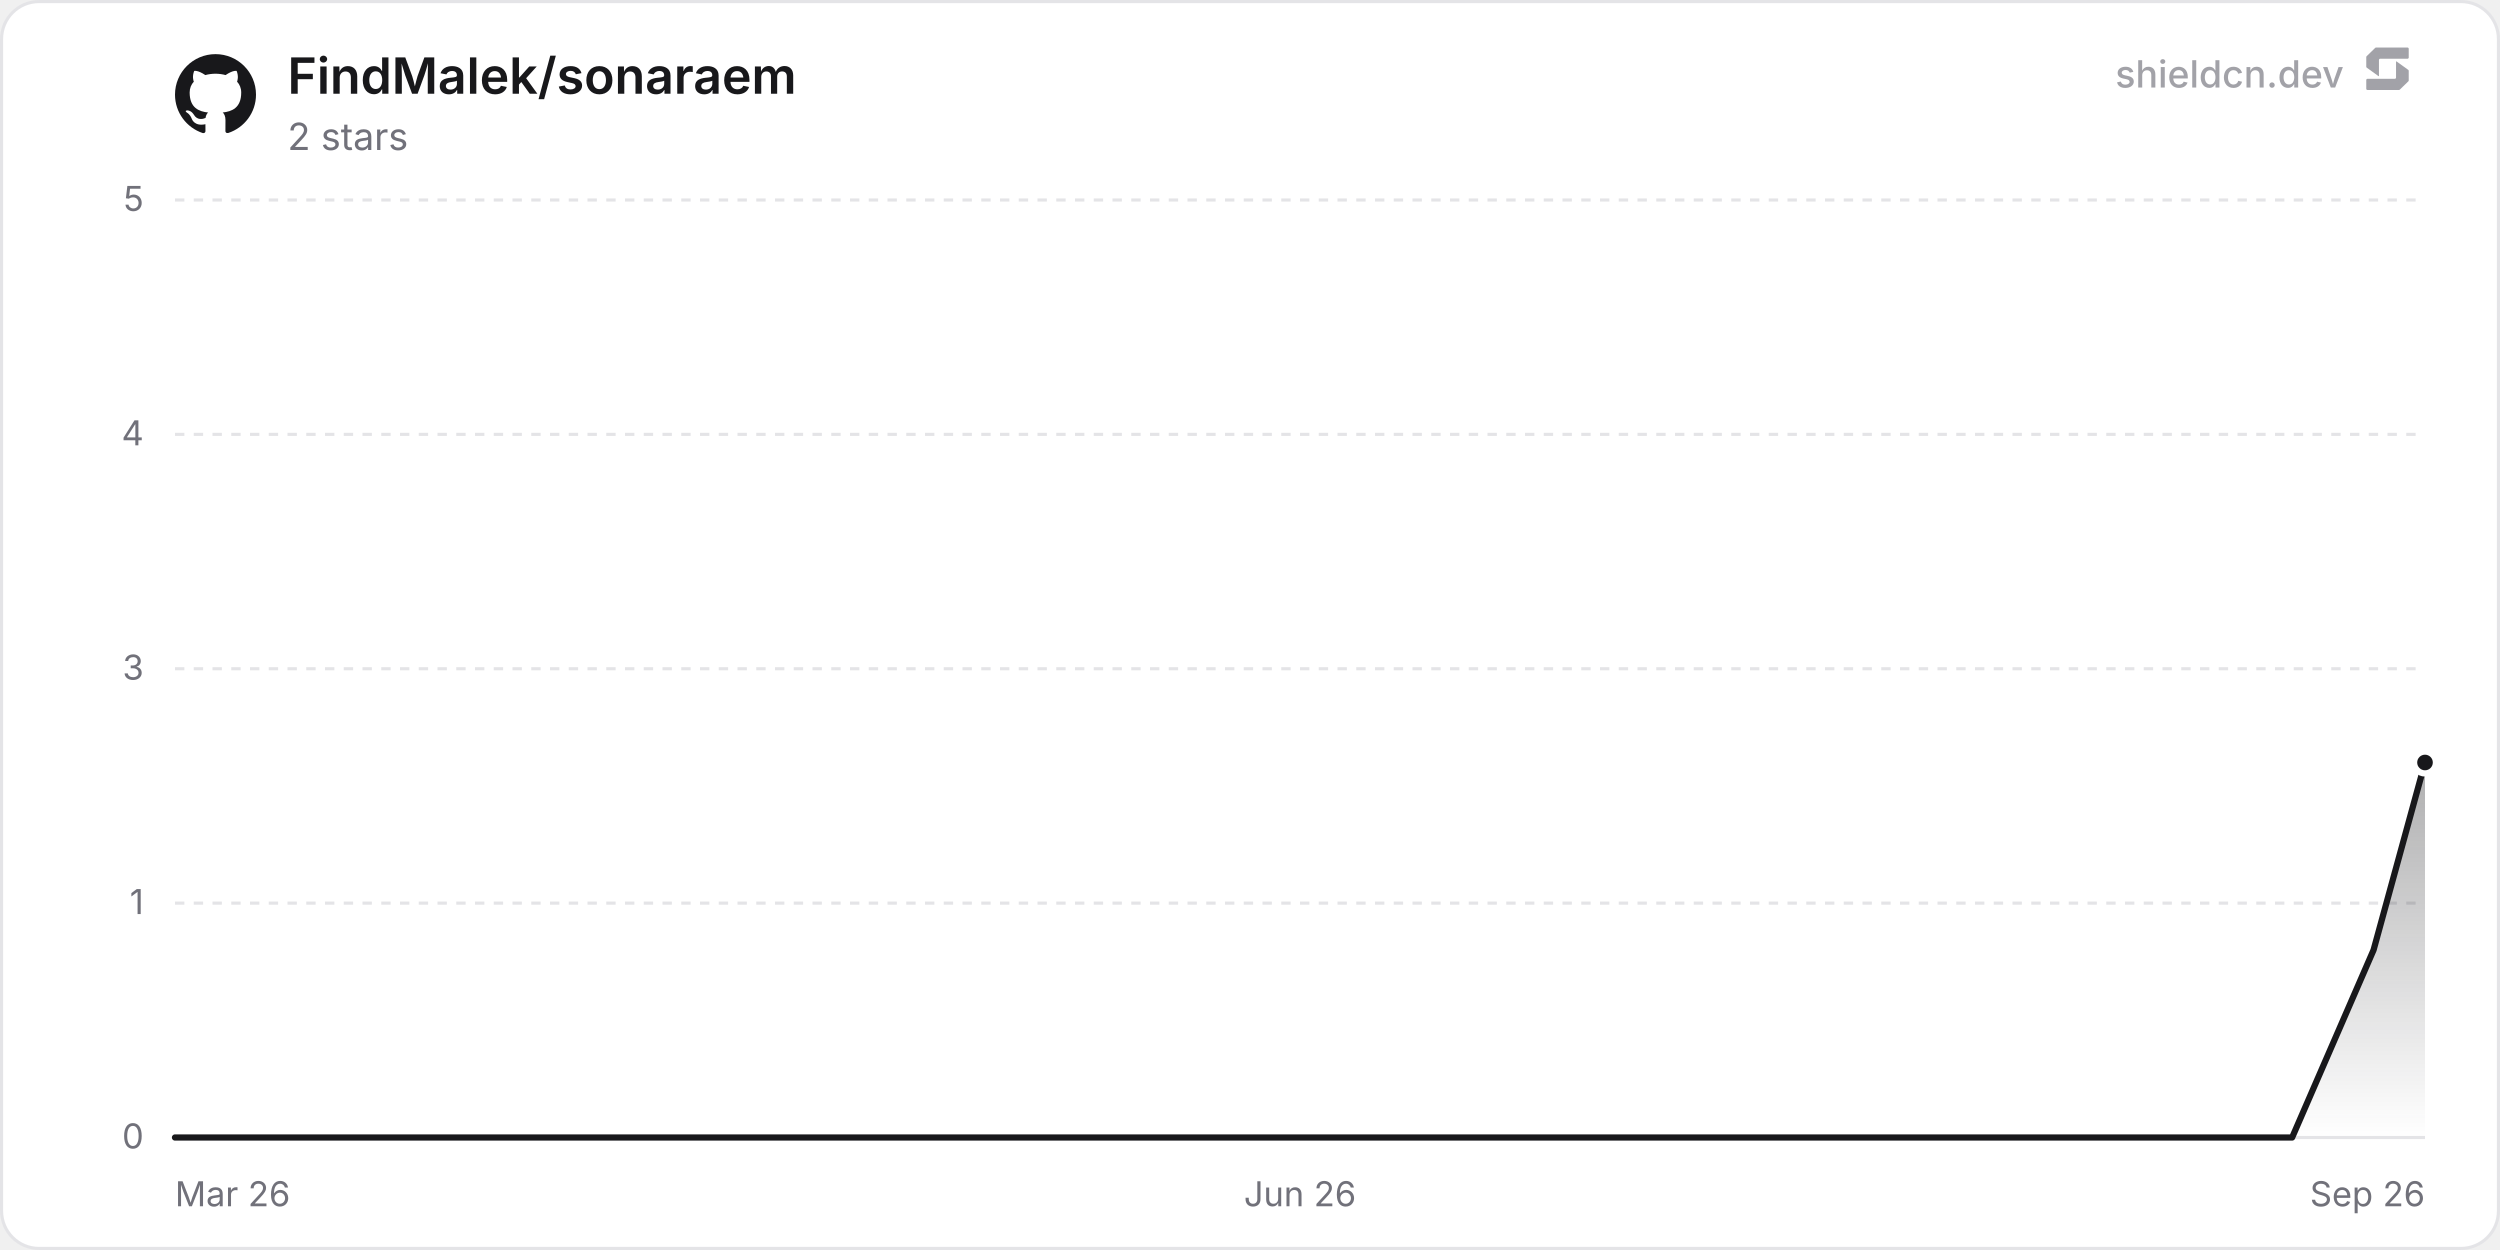
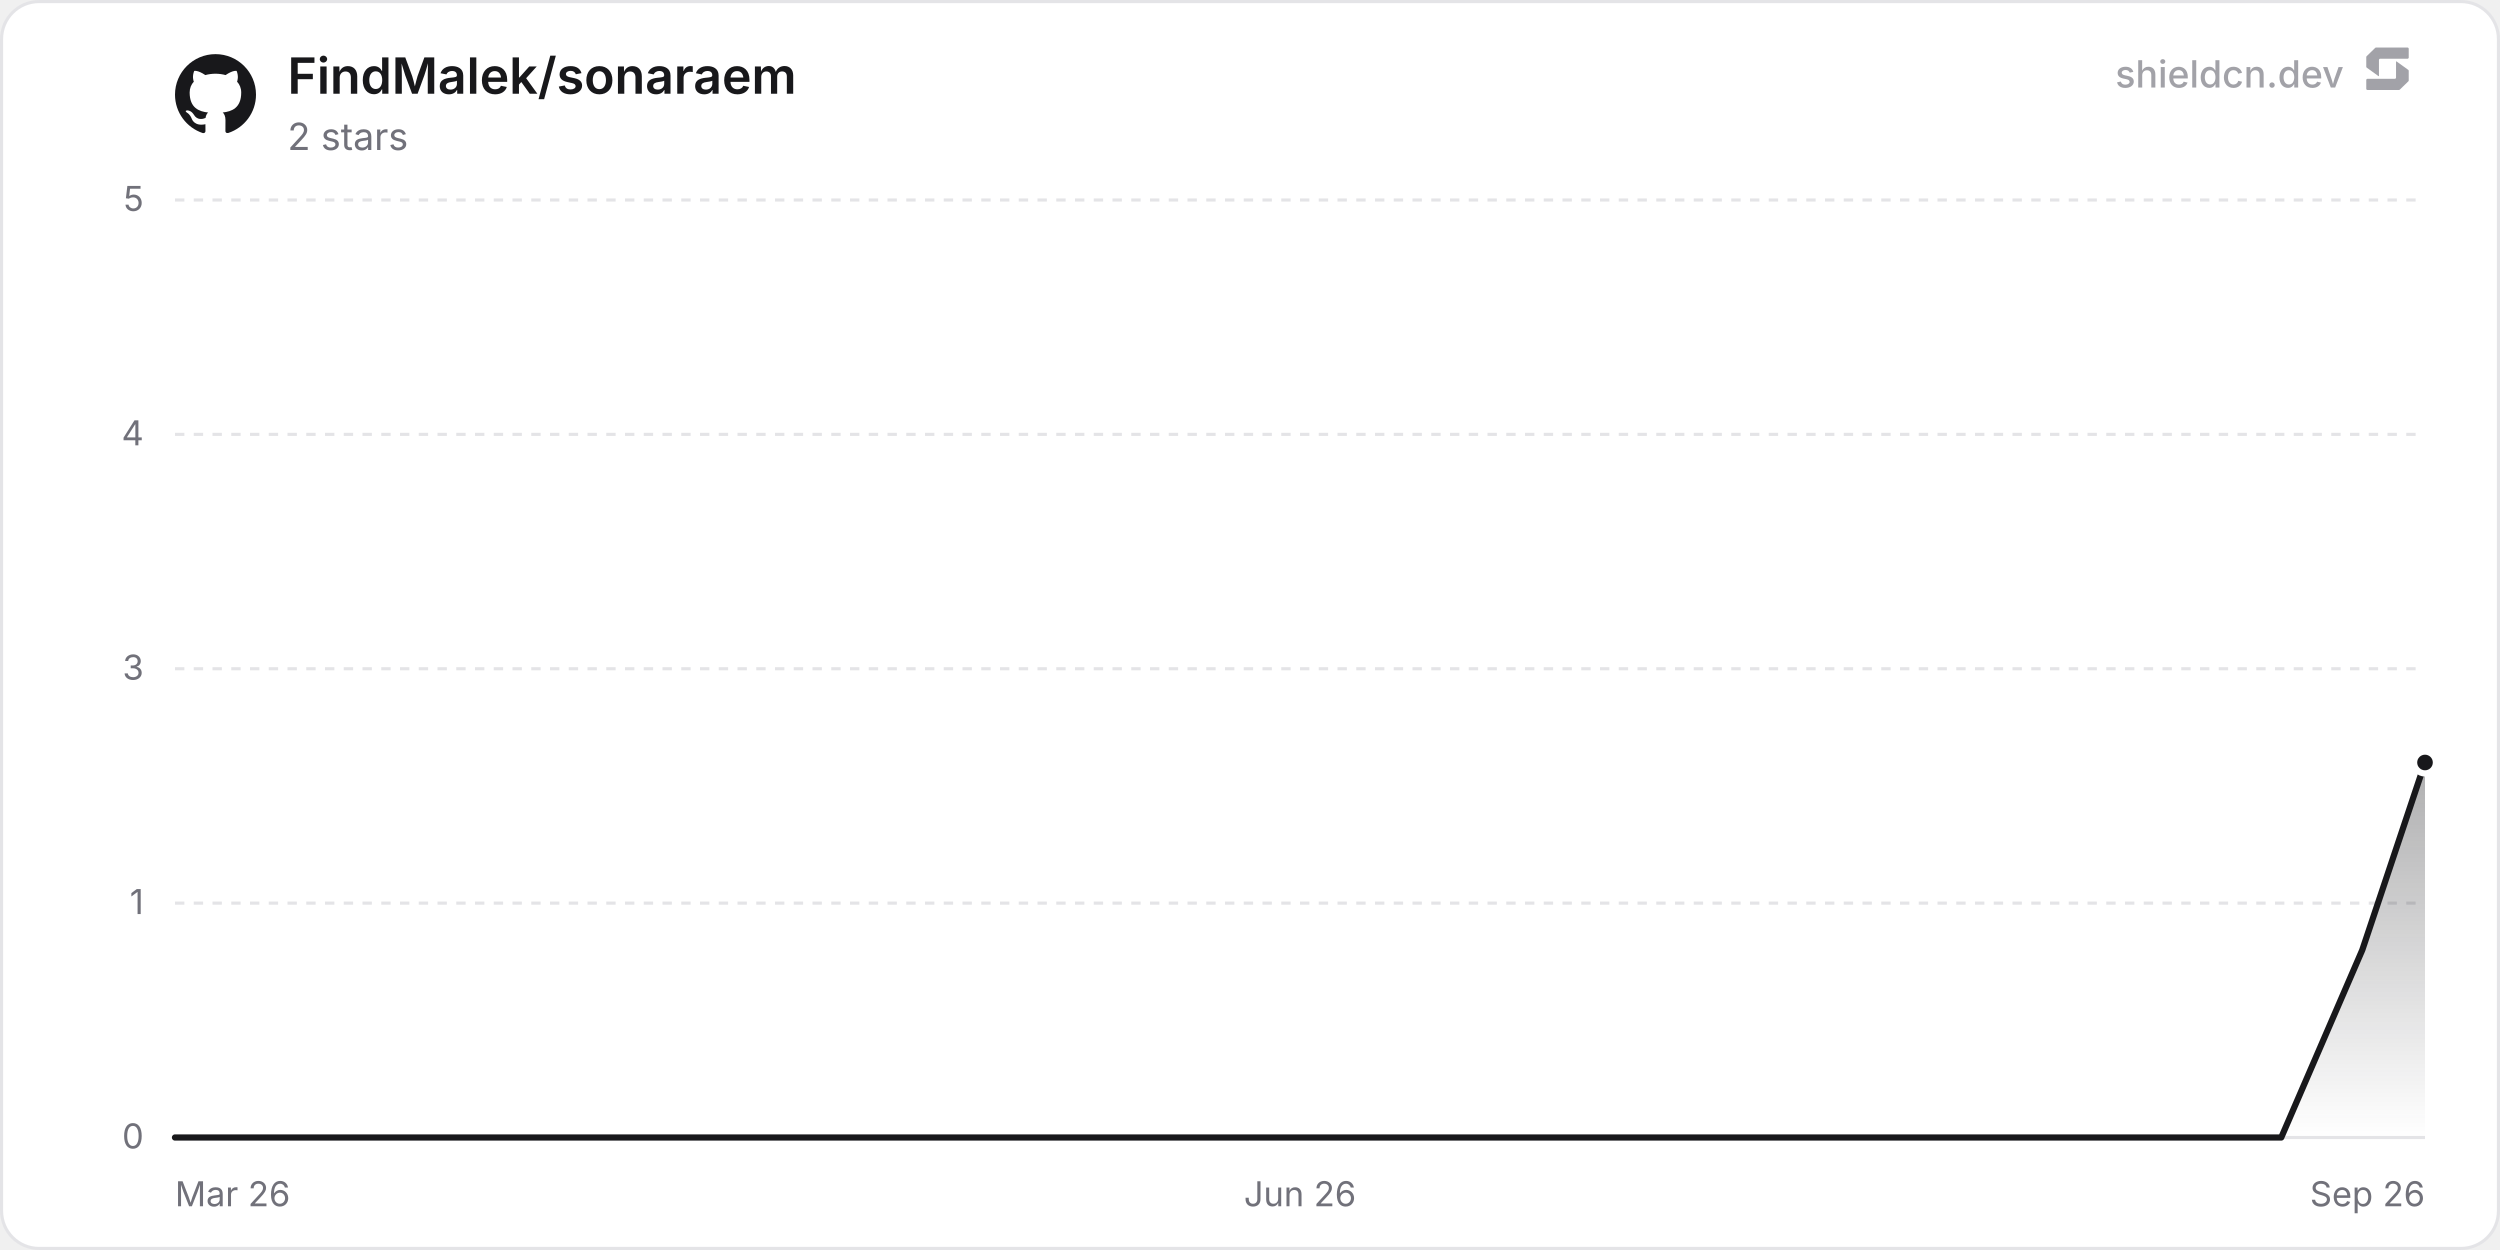
<svg xmlns="http://www.w3.org/2000/svg" width="800" height="400" viewBox="0 0 800 400" role="img" aria-label="FindMalek/sonaraem">
  <defs>
    <linearGradient id="chartFill0" x1="0" y1="0" x2="0" y2="1">
      <stop offset="0%" stop-color="rgba(24, 24, 27, 0.35)" />
      <stop offset="100%" stop-color="rgba(24, 24, 27, 0)" />
    </linearGradient>
  </defs>
  <rect x="0.5" y="0.5" width="799" height="399" rx="12" fill="#ffffff" stroke="#e4e4e7" stroke-width="1" />
  <line x1="56" y1="364" x2="776" y2="364" stroke="#e4e4e7" stroke-width="1" />
  <text x="46" y="367.5" text-anchor="end" font-size="11" fill="#71717a" font-family="'Inter', ui-sans-serif, system-ui, -apple-system, BlinkMacSystemFont, 'Segoe UI', Roboto, Helvetica, Arial, sans-serif">0</text>
  <line x1="56" y1="289" x2="776" y2="289" stroke="#e4e4e7" stroke-width="1" stroke-dasharray="3 3" />
  <text x="46" y="292.5" text-anchor="end" font-size="11" fill="#71717a" font-family="'Inter', ui-sans-serif, system-ui, -apple-system, BlinkMacSystemFont, 'Segoe UI', Roboto, Helvetica, Arial, sans-serif">1</text>
  <line x1="56" y1="214" x2="776" y2="214" stroke="#e4e4e7" stroke-width="1" stroke-dasharray="3 3" />
  <text x="46" y="217.5" text-anchor="end" font-size="11" fill="#71717a" font-family="'Inter', ui-sans-serif, system-ui, -apple-system, BlinkMacSystemFont, 'Segoe UI', Roboto, Helvetica, Arial, sans-serif">3</text>
  <line x1="56" y1="139" x2="776" y2="139" stroke="#e4e4e7" stroke-width="1" stroke-dasharray="3 3" />
  <text x="46" y="142.5" text-anchor="end" font-size="11" fill="#71717a" font-family="'Inter', ui-sans-serif, system-ui, -apple-system, BlinkMacSystemFont, 'Segoe UI', Roboto, Helvetica, Arial, sans-serif">4</text>
  <line x1="56" y1="64" x2="776" y2="64" stroke="#e4e4e7" stroke-width="1" stroke-dasharray="3 3" />
  <text x="46" y="67.5" text-anchor="end" font-size="11" fill="#71717a" font-family="'Inter', ui-sans-serif, system-ui, -apple-system, BlinkMacSystemFont, 'Segoe UI', Roboto, Helvetica, Arial, sans-serif">5</text>
  <text x="56" y="386" text-anchor="start" font-size="11" fill="#71717a" font-family="'Inter', ui-sans-serif, system-ui, -apple-system, BlinkMacSystemFont, 'Segoe UI', Roboto, Helvetica, Arial, sans-serif">Mar 26</text>
  <text x="416" y="386" text-anchor="middle" font-size="11" fill="#71717a" font-family="'Inter', ui-sans-serif, system-ui, -apple-system, BlinkMacSystemFont, 'Segoe UI', Roboto, Helvetica, Arial, sans-serif">Jun 26</text>
  <text x="776" y="386" text-anchor="end" font-size="11" fill="#71717a" font-family="'Inter', ui-sans-serif, system-ui, -apple-system, BlinkMacSystemFont, 'Segoe UI', Roboto, Helvetica, Arial, sans-serif">Sep 26</text>
-   <path d="M56 364 L82.06 364 L108.11 364 L134.17 364 L160.23 364 L186.29 364 L212.34 364 L238.4 364 L264.46 364 L290.51 364 L316.57 364 L342.63 364 L368.68 364 L394.74 364 L420.8 364 L446.86 364 L472.91 364 L498.97 364 L525.03 364 L551.08 364 L577.14 364 L603.2 364 L629.25 364 L655.31 364 L681.37 364 L707.43 364 L733.48 364 L759.54 304 L776 244 L776 364 L56 364 Z" fill="url(#chartFill0)" />
-   <path d="M56 364 L82.06 364 L108.11 364 L134.17 364 L160.23 364 L186.29 364 L212.34 364 L238.4 364 L264.46 364 L290.51 364 L316.57 364 L342.63 364 L368.68 364 L394.74 364 L420.8 364 L446.86 364 L472.91 364 L498.97 364 L525.03 364 L551.08 364 L577.14 364 L603.2 364 L629.25 364 L655.31 364 L681.37 364 L707.43 364 L733.48 364 L759.54 304 L776 244" fill="none" stroke="#18181b" stroke-width="2" stroke-linejoin="round" stroke-linecap="round" />
+   <path d="M56 364 L81.92 364 L107.85 364 L133.77 364 L159.69 364 L185.62 364 L211.54 364 L237.46 364 L263.39 364 L289.31 364 L315.23 364 L341.16 364 L367.08 364 L393 364 L418.93 364 L444.85 364 L470.77 364 L496.7 364 L522.62 364 L548.54 364 L574.46 364 L600.39 364 L626.31 364 L652.23 364 L678.16 364 L704.08 364 L730 364 L755.93 304 L776 244 L776 364 L56 364 Z" fill="url(#chartFill0)" />
+   <path d="M56 364 L81.92 364 L107.85 364 L133.77 364 L159.69 364 L185.62 364 L211.54 364 L237.46 364 L263.39 364 L289.31 364 L315.23 364 L341.16 364 L367.08 364 L393 364 L418.93 364 L444.85 364 L470.77 364 L496.7 364 L522.62 364 L548.54 364 L574.46 364 L600.39 364 L626.31 364 L652.23 364 L678.16 364 L704.08 364 L730 364 L755.93 304 L776 244" fill="none" stroke="#18181b" stroke-width="2" stroke-linejoin="round" stroke-linecap="round" />
  <circle cx="776" cy="244" r="3.5" fill="#18181b" stroke="#ffffff" stroke-width="2" />
  <g transform="translate(56, 17) scale(1.08)" fill="#18181b">
    <path d="M12 .297c-6.63 0-12 5.373-12 12 0 5.303 3.438 9.8 8.205 11.385.6.113.82-.258.82-.577 0-.285-.01-1.04-.015-2.04-3.338.724-4.042-1.61-4.042-1.61C4.422 18.07 3.633 17.7 3.633 17.7c-1.087-.744.084-.729.084-.729 1.205.084 1.838 1.236 1.838 1.236 1.07 1.835 2.809 1.305 3.495.998.108-.776.417-1.305.76-1.605-2.665-.3-5.466-1.332-5.466-5.93 0-1.31.465-2.38 1.235-3.22-.135-.303-.54-1.523.105-3.176 0 0 1.005-.322 3.3 1.23.96-.267 1.98-.399 3-.405 1.02.006 2.04.138 3 .405 2.28-1.552 3.285-1.23 3.285-1.23.645 1.653.24 2.873.12 3.176.765.84 1.23 1.91 1.23 3.22 0 4.61-2.805 5.625-5.475 5.92.42.36.81 1.096.81 2.22 0 1.606-.015 2.896-.015 3.286 0 .315.21.69.825.57C20.565 22.092 24 17.592 24 12.297c0-6.627-5.373-12-12-12" />
  </g>
  <text x="92" y="30" font-size="16" font-weight="600" fill="#18181b" font-family="'Inter', ui-sans-serif, system-ui, -apple-system, BlinkMacSystemFont, 'Segoe UI', Roboto, Helvetica, Arial, sans-serif">FindMalek/sonaraem</text>
  <text x="92" y="48" font-size="12" fill="#71717a" font-family="'Inter', ui-sans-serif, system-ui, -apple-system, BlinkMacSystemFont, 'Segoe UI', Roboto, Helvetica, Arial, sans-serif">2 stars</text>
  <g fill-opacity="0.65">
    <text x="750" y="28" text-anchor="end" font-size="12" font-weight="500" fill="#71717a" font-family="'Inter', ui-sans-serif, system-ui, -apple-system, BlinkMacSystemFont, 'Segoe UI', Roboto, Helvetica, Arial, sans-serif">shieldcn.dev</text>
    <g transform="translate(756, 14) scale(0.01)" fill="#71717a">
      <path d="M1088.4,565.1c-6.5-4.7-15.5,0-15.5,7.9v510.2c0,21.3-18.1,38.6-40.4,38.6H160.9c-22.3,0-40.4,17.3-40.4,38.6v280.8c0,21.3,18.1,38.6,40.4,38.6h1004.5c10.8,0,21.2-4.2,28.8-11.6l273.4-266.3c7.4-7.2,11.6-16.9,11.6-27v-308.7c0-12.1-5.9-23.5-16.1-30.8l-374.7-270.3Z" />
      <path d="M511.2,1035.9c6.5,4.7,15.5,0,15.5-7.9v-510.2c0-21.3,18.1-38.6,40.4-38.6h871.7c22.3,0,40.4-17.3,40.4-38.6V159.7c0-21.3-18.1-38.6-40.4-38.6H434.3c-10.8,0-21.2,4.2-28.8,11.6L132,399c-7.4,7.2-11.6,16.9-11.6,27v308.7c0,12.1,5.9,23.5,16.1,30.8l374.7,270.3Z" />
    </g>
  </g>
</svg>
